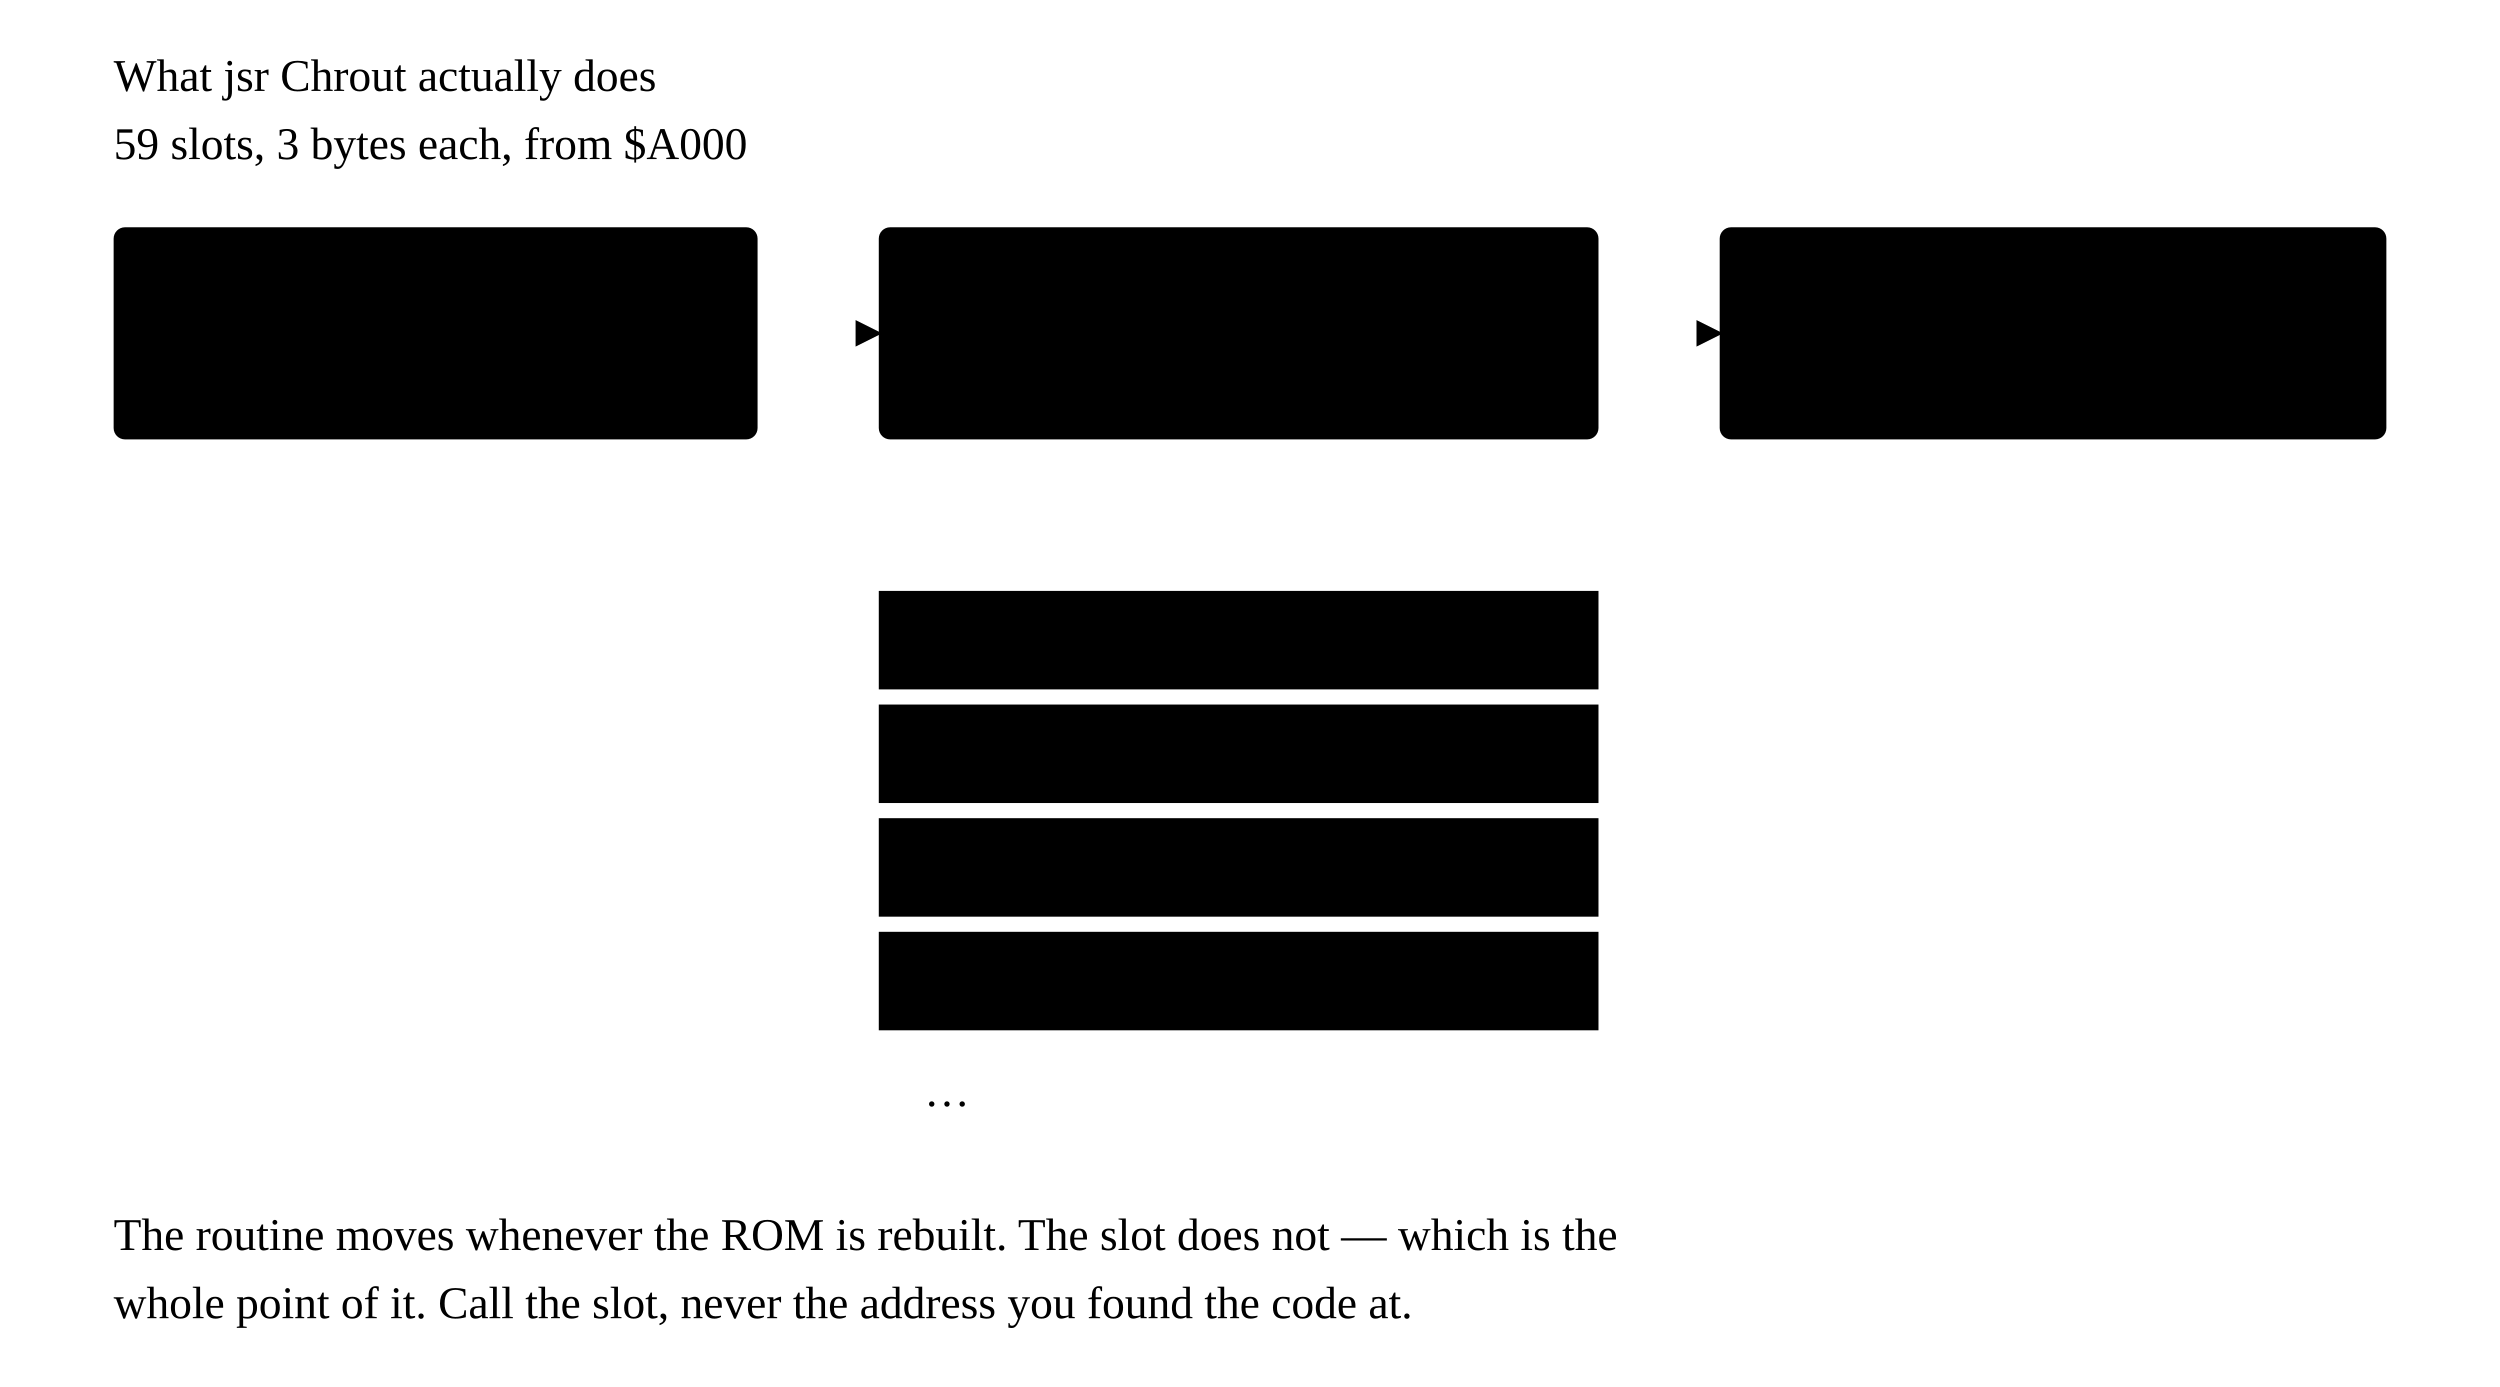
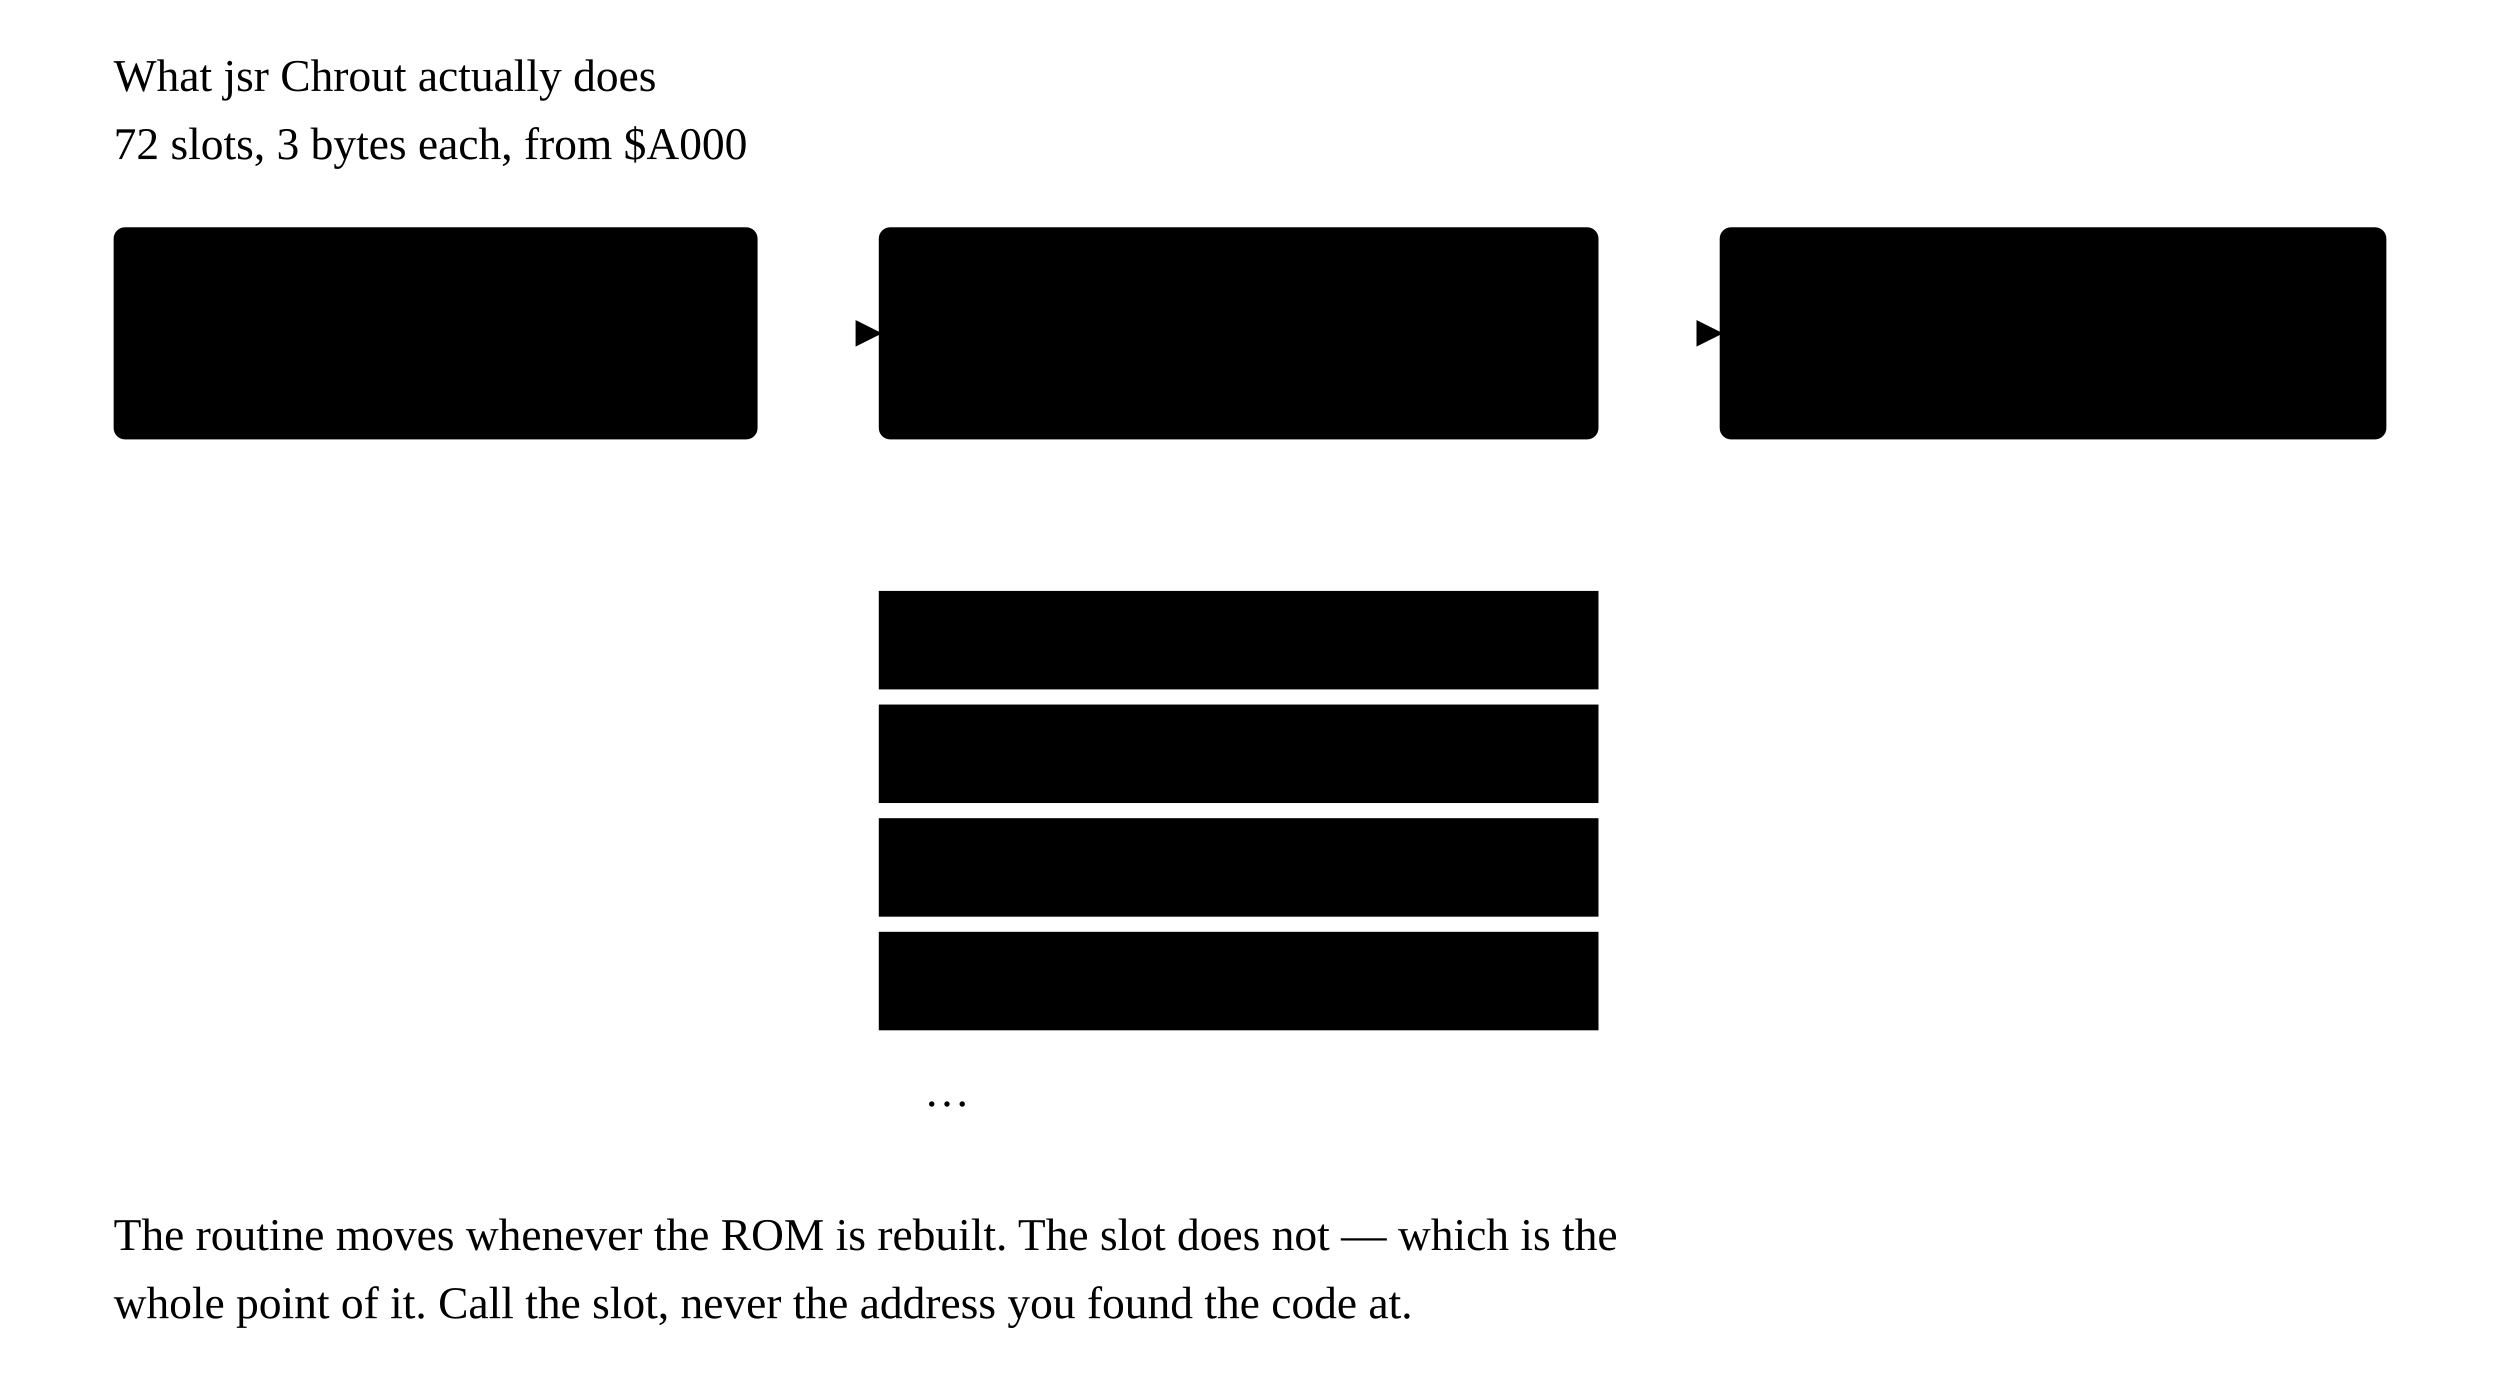
<svg xmlns="http://www.w3.org/2000/svg" class="dg" viewBox="0 0 660 366" role="img" aria-label="How a Kernal call reaches the routine" preserveAspectRatio="xMidYMid meet">
  <defs>
    <marker id="dg-arrow" viewBox="0 0 8 8" refX="7" refY="4" markerWidth="7" markerHeight="7" orient="auto-start-reverse">
      <path class="dg-head" d="M0 0 L8 4 L0 8 z" />
    </marker>
  </defs>
  <text class="dg-t" x="30" y="24" text-anchor="start">What jsr Chrout actually does</text>
-   <text class="dg-n" x="30" y="42" text-anchor="start">59 slots, 3 bytes each, from $A000</text>
+   <text class="dg-n" x="30" y="42" text-anchor="start">72 slots, 3 bytes each, from $A000</text>
  <rect class="dg-r" x="30" y="60" width="170" height="56" rx="3" />
  <text class="dg-t" x="115" y="86" text-anchor="middle">Your program</text>
  <text class="dg-a" x="115" y="102" text-anchor="middle">jsr $A000</text>
  <line class="dg-l" x1="200" y1="88" x2="232" y2="88" marker-end="url(#dg-arrow)" />
  <rect class="dg-solid" x="232" y="60" width="190" height="56" rx="3" />
  <text class="dg-t dg-inv" x="327" y="86" text-anchor="middle">The jump table</text>
  <text class="dg-a" x="327" y="102" text-anchor="middle">jmp ChroutDispatch</text>
  <line class="dg-l" x1="422" y1="88" x2="454" y2="88" marker-end="url(#dg-arrow)" />
  <rect class="dg-r" x="454" y="60" width="176" height="56" rx="3" />
  <text class="dg-t" x="542" y="86" text-anchor="middle">The routine</text>
  <text class="dg-a" x="542" y="102" text-anchor="middle">somewhere in ROM</text>
  <rect class="dg-r" x="232" y="156" width="190" height="26" />
  <text class="dg-a" x="244" y="174" text-anchor="start">$A000</text>
  <text class="dg-t" x="318" y="174" text-anchor="start">Chrout</text>
  <rect class="dg-r" x="232" y="186" width="190" height="26" />
  <text class="dg-a" x="244" y="204" text-anchor="start">$A003</text>
  <text class="dg-t" x="318" y="204" text-anchor="start">Chrin</text>
  <rect class="dg-r" x="232" y="216" width="190" height="26" />
  <text class="dg-a" x="244" y="234" text-anchor="start">$A006</text>
  <text class="dg-t" x="318" y="234" text-anchor="start">WriteBuffer</text>
  <rect class="dg-r" x="232" y="246" width="190" height="26" />
  <text class="dg-a" x="244" y="264" text-anchor="start">$A009</text>
  <text class="dg-t" x="318" y="264" text-anchor="start">ReadBuffer</text>
  <text class="dg-a" x="244" y="292" text-anchor="start">…</text>
  <line class="dg-l dg-dash" x1="232" y1="120" x2="232" y2="296" />
  <line class="dg-l dg-dash" x1="422" y1="120" x2="422" y2="296" />
  <text class="dg-n" x="30" y="330" text-anchor="start">The routine moves whenever the ROM is rebuilt. The slot does not — which is the</text>
  <text class="dg-n" x="30" y="348" text-anchor="start">whole point of it. Call the slot, never the address you found the code at.</text>
</svg>
